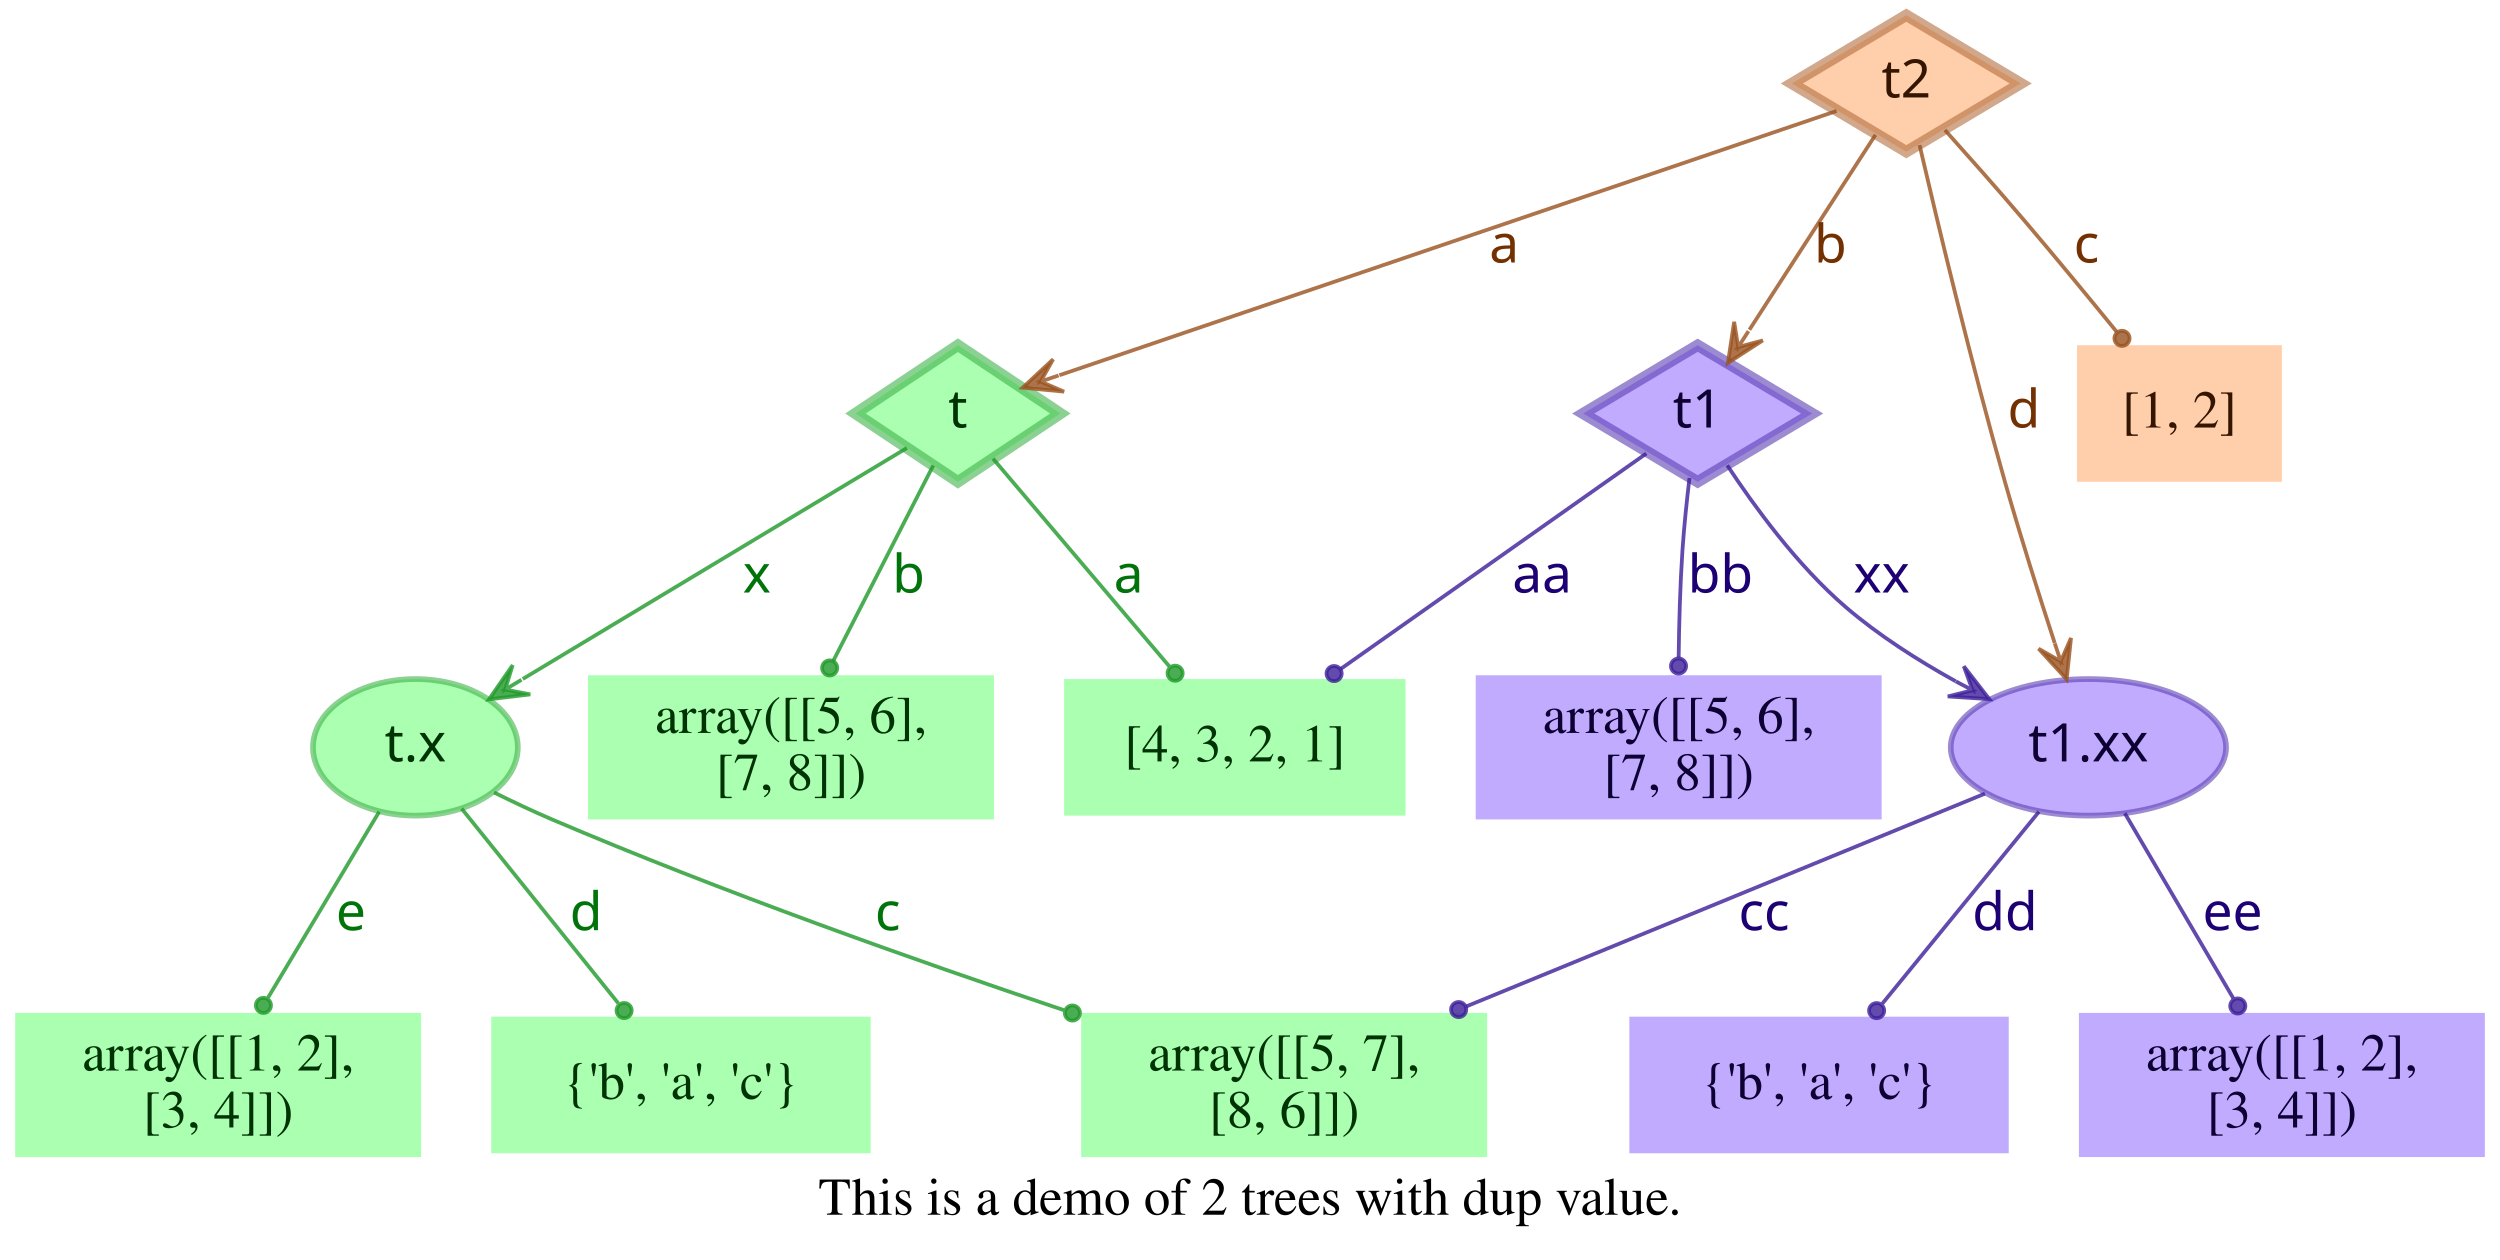
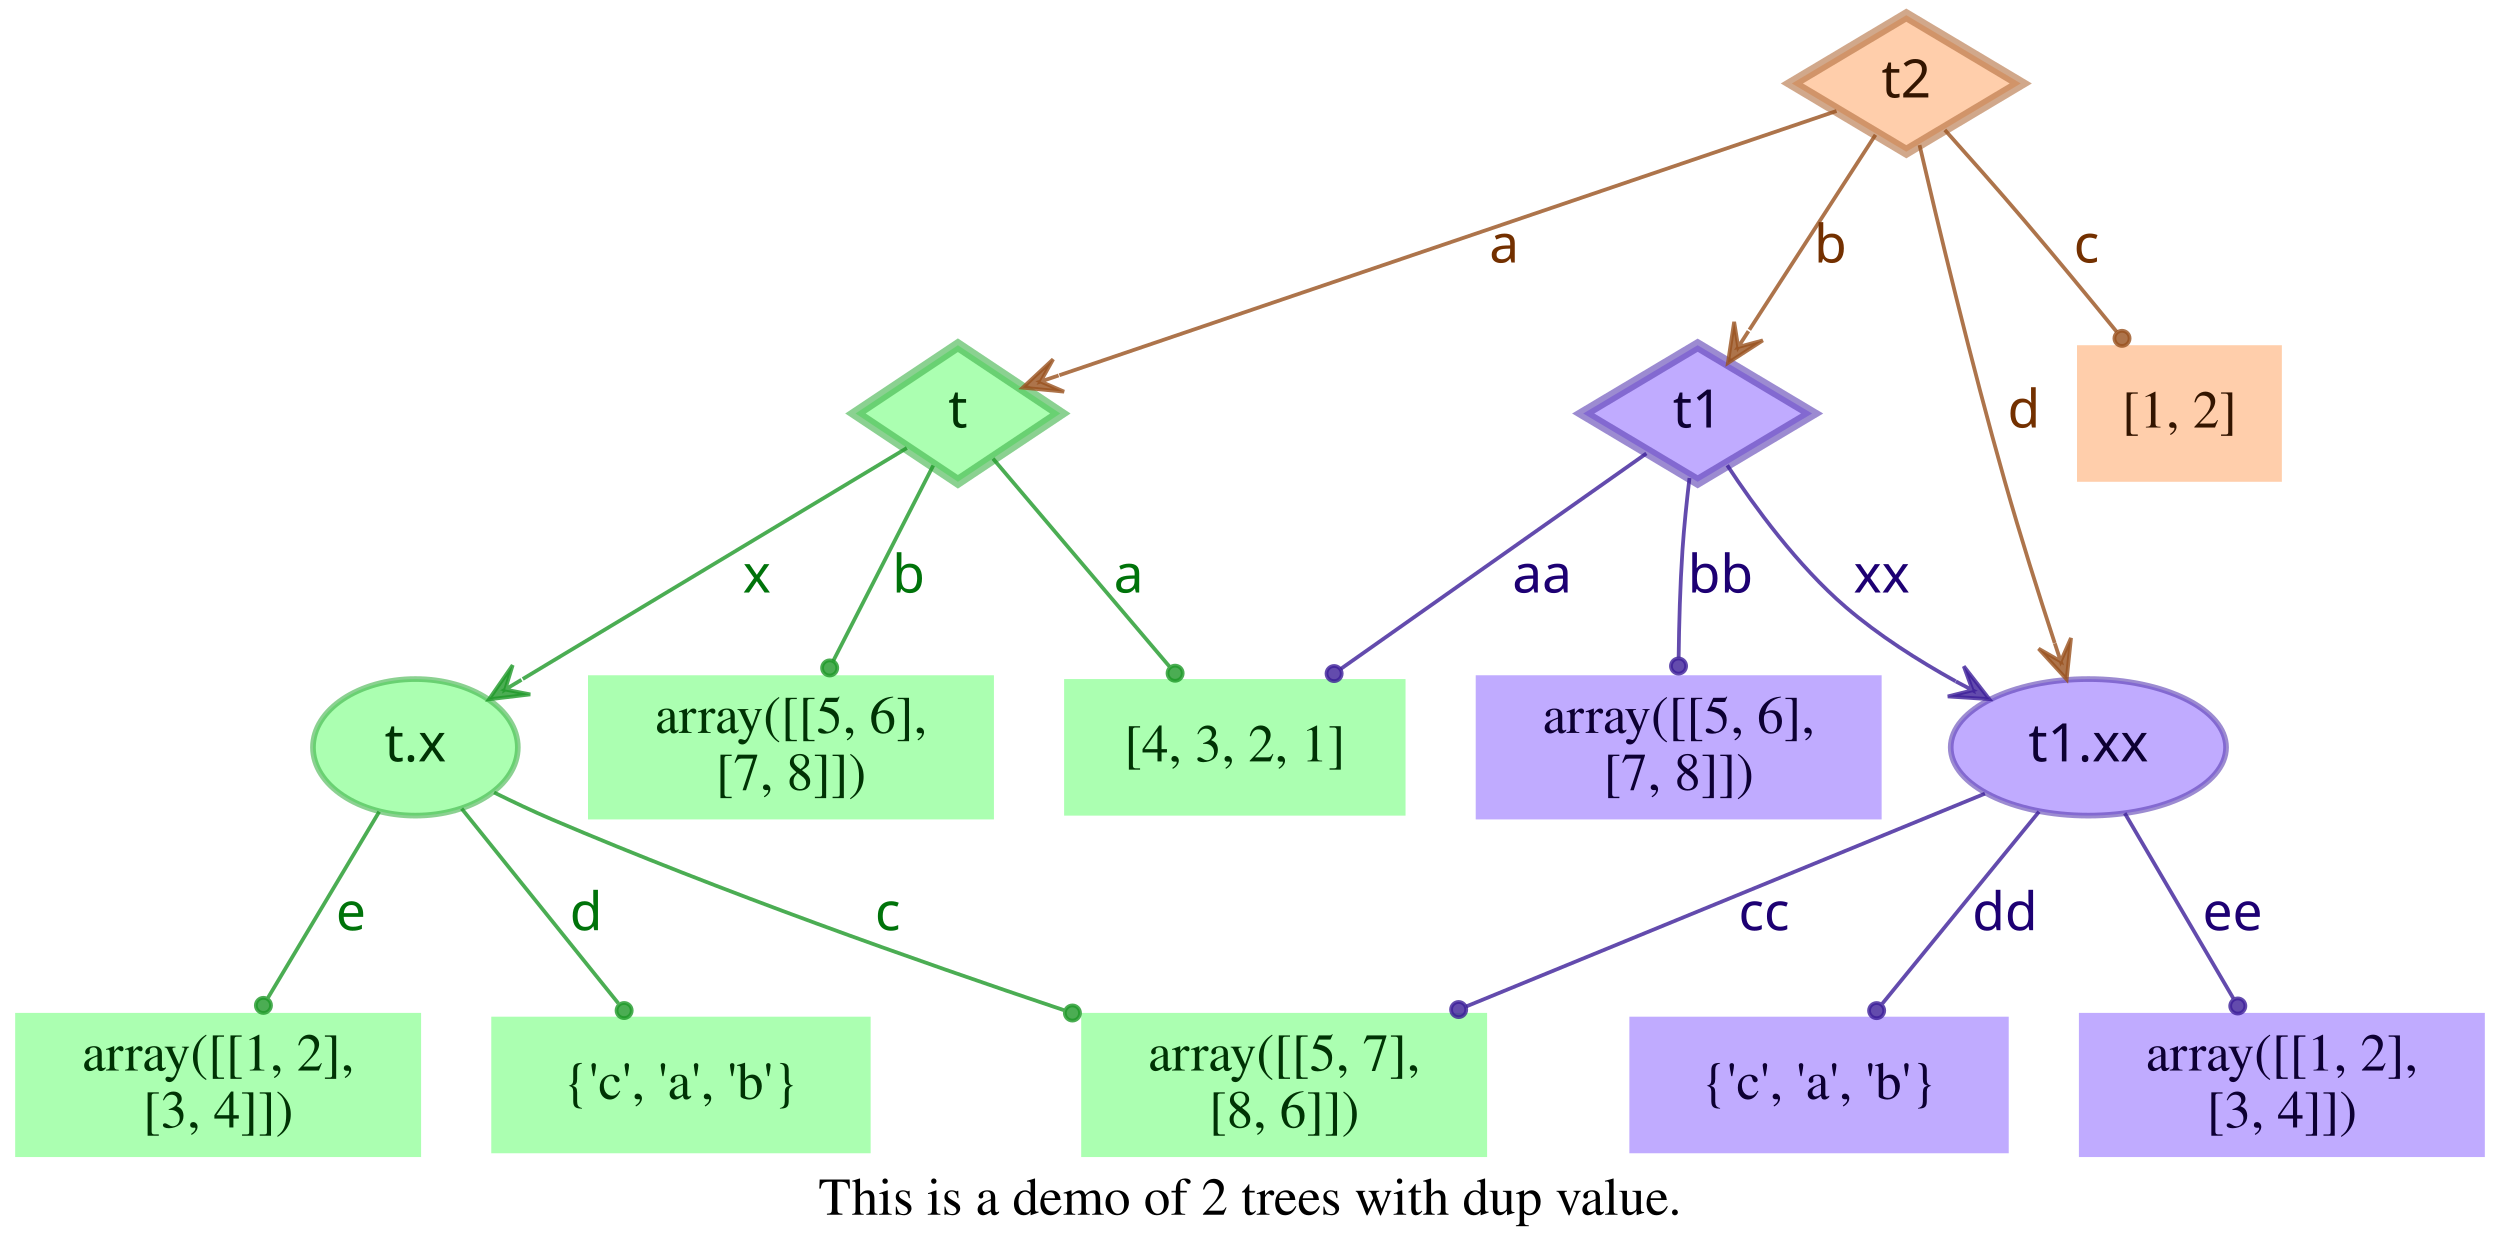
<svg xmlns="http://www.w3.org/2000/svg" width="659pt" height="332pt" viewBox="0.00 0.00 659.00 332.00">
  <g id="graph0" class="graph" transform="scale(1 1) rotate(0) translate(4 328)">
    <polygon fill="transparent" stroke="transparent" points="-4,4 -4,-328 655,-328 655,4 -4,4" />
    <text text-anchor="middle" x="325.5" y="-7.8" font-family="Times,serif" font-size="14.00">This is a demo of 2 trees with dup value.</text>
    <g id="node1" class="node">
      <polygon fill="#73ff7e" fill-opacity="0.6" stroke="#3eb248" stroke-width="3" stroke-opacity="0.6" points="248.5,-237 221.5,-219 248.5,-201 275.5,-219 248.5,-237" />
      <text text-anchor="middle" x="248.5" y="-215.3" font-family="Times-Roman bold" font-size="14.00" fill="#003304">t</text>
    </g>
    <g id="node4" class="node">
      <polygon fill="#73ff7e" fill-opacity="0.6" stroke="transparent" stroke-width="1.5" points="366.5,-149 276.5,-149 276.5,-113 366.5,-113 366.5,-149" />
      <text text-anchor="middle" x="321.5" y="-127.3" font-family="Times,serif" font-size="14.00" fill="#003304">[4, 3, 2, 1]</text>
    </g>
    <g id="edge1" class="edge">
      <path fill="none" stroke="#1f9929" stroke-opacity="0.8" d="M257.75,-207.11C269.4,-193.38 289.66,-169.5 304.22,-152.36" />
      <ellipse fill="#1f9929" fill-opacity="0.8" stroke="#1f9929" stroke-opacity="0.8" cx="305.76" cy="-150.54" rx="2" ry="2" />
      <text text-anchor="middle" x="293.5" y="-171.8" font-family="Times-Roman bold" font-size="14.00" fill="#00730a">a</text>
    </g>
    <g id="node5" class="node">
      <polygon fill="#73ff7e" fill-opacity="0.6" stroke="transparent" stroke-width="1.5" points="258,-150 151,-150 151,-112 258,-112 258,-150" />
      <text text-anchor="middle" x="204.5" y="-134.8" font-family="Times,serif" font-size="14.00" fill="#003304">array([[5, 6],</text>
      <text text-anchor="middle" x="204.5" y="-119.8" font-family="Times,serif" font-size="14.00" fill="#003304">       [7, 8]])</text>
    </g>
    <g id="edge2" class="edge">
      <path fill="none" stroke="#1f9929" stroke-opacity="0.8" d="M242.01,-205.31C235.07,-191.76 223.96,-170.03 215.62,-153.74" />
      <ellipse fill="#1f9929" fill-opacity="0.8" stroke="#1f9929" stroke-opacity="0.8" cx="214.7" cy="-151.93" rx="2" ry="2" />
      <text text-anchor="middle" x="235.5" y="-171.8" font-family="Times-Roman bold" font-size="14.00" fill="#00730a">b</text>
    </g>
    <g id="node6" class="node">
      <ellipse fill="#73ff7e" fill-opacity="0.6" stroke="#3eb248" stroke-width="1.5" stroke-opacity="0.6" cx="105.5" cy="-131" rx="27" ry="18" />
      <text text-anchor="middle" x="105.5" y="-127.3" font-family="Times-Roman bold" font-size="14.00" fill="#003304">t.x</text>
    </g>
    <g id="edge3" class="edge">
      <path fill="none" stroke="#1f9929" stroke-opacity="0.8" d="M235.05,-209.91C211.99,-196.04 164.44,-167.44 133.8,-149.02" />
      <polygon fill="#1f9929" fill-opacity="0.8" stroke="#1f9929" stroke-opacity="0.8" points="124.89,-143.66 135.78,-144.96 129.17,-146.24 133.46,-148.81 133.46,-148.81 133.46,-148.81 129.17,-146.24 131.14,-152.67 124.89,-143.66 124.89,-143.66" />
      <text text-anchor="middle" x="195.5" y="-171.8" font-family="Times-Roman bold" font-size="14.00" fill="#00730a">x</text>
    </g>
    <g id="node2" class="node">
      <polygon fill="#9673ff" fill-opacity="0.6" stroke="#5b3eb2" stroke-width="3" stroke-opacity="0.6" points="443.5,-237 413.33,-219 443.5,-201 473.67,-219 443.5,-237" />
      <text text-anchor="middle" x="443.5" y="-215.3" font-family="Times-Roman bold" font-size="14.00" fill="#0d0033">t1</text>
    </g>
    <g id="edge4" class="edge">
      <path fill="none" stroke="#3d1f99" stroke-opacity="0.8" d="M429.98,-208.47C410.62,-194.82 374.58,-169.41 349.37,-151.64" />
      <ellipse fill="#3d1f99" fill-opacity="0.8" stroke="#3d1f99" stroke-opacity="0.8" cx="347.67" cy="-150.45" rx="2" ry="2" />
      <text text-anchor="middle" x="402.5" y="-171.8" font-family="Times-Roman bold" font-size="14.00" fill="#1d0073">aa</text>
    </g>
    <g id="node7" class="node">
      <polygon fill="#9673ff" fill-opacity="0.6" stroke="transparent" stroke-width="1.5" points="492,-150 385,-150 385,-112 492,-112 492,-150" />
      <text text-anchor="middle" x="438.5" y="-134.8" font-family="Times,serif" font-size="14.00" fill="#0d0033">array([[5, 6],</text>
      <text text-anchor="middle" x="438.5" y="-119.8" font-family="Times,serif" font-size="14.00" fill="#0d0033">       [7, 8]])</text>
    </g>
    <g id="edge5" class="edge">
      <path fill="none" stroke="#3d1f99" stroke-opacity="0.8" d="M441.35,-202C440.64,-196.05 439.92,-189.22 439.5,-183 438.88,-173.74 438.6,-163.51 438.49,-154.65" />
      <ellipse fill="#3d1f99" fill-opacity="0.8" stroke="#3d1f99" stroke-opacity="0.8" cx="438.46" cy="-152.43" rx="2" ry="2" />
      <text text-anchor="middle" x="449.5" y="-171.8" font-family="Times-Roman bold" font-size="14.00" fill="#1d0073">bb</text>
    </g>
    <g id="node8" class="node">
      <ellipse fill="#9673ff" fill-opacity="0.6" stroke="#5b3eb2" stroke-width="1.5" stroke-opacity="0.6" cx="546.5" cy="-131" rx="36.29" ry="18" />
      <text text-anchor="middle" x="546.5" y="-127.3" font-family="Times-Roman bold" font-size="14.00" fill="#0d0033">t1.xx</text>
    </g>
    <g id="edge6" class="edge">
      <path fill="none" stroke="#3d1f99" stroke-opacity="0.8" d="M451.3,-205.35C458.44,-194.49 469.81,-178.91 482.5,-168 491.16,-160.55 501.59,-153.91 511.5,-148.42" />
      <polygon fill="#3d1f99" fill-opacity="0.8" stroke="#3d1f99" stroke-opacity="0.8" points="520.39,-143.71 513.66,-152.37 515.97,-146.05 511.55,-148.39 511.55,-148.39 511.55,-148.39 515.97,-146.05 509.44,-144.42 520.39,-143.71 520.39,-143.71" />
      <text text-anchor="middle" x="492" y="-171.8" font-family="Times-Roman bold" font-size="14.00" fill="#1d0073">xx</text>
    </g>
    <g id="node3" class="node">
      <polygon fill="#ffad73" fill-opacity="0.6" stroke="#b26f3e" stroke-width="3" stroke-opacity="0.6" points="498.5,-324 468.33,-306 498.5,-288 528.67,-306 498.5,-324" />
      <text text-anchor="middle" x="498.5" y="-302.3" font-family="Times-Roman bold" font-size="14.00" fill="#331500">t2</text>
    </g>
    <g id="edge7" class="edge">
      <path fill="none" stroke="#99521f" stroke-opacity="0.8" d="M480.12,-298.75C436.44,-283.9 326.3,-246.45 275.25,-229.09" />
      <polygon fill="#99521f" fill-opacity="0.8" stroke="#99521f" stroke-opacity="0.8" points="265.58,-225.81 276.49,-224.76 270.31,-227.42 275.05,-229.03 275.05,-229.03 275.05,-229.03 270.31,-227.42 273.6,-233.29 265.58,-225.81 265.58,-225.81" />
      <text text-anchor="middle" x="392.5" y="-258.8" font-family="Times-Roman bold" font-size="14.00" fill="#733000">a</text>
    </g>
    <g id="edge8" class="edge">
      <path fill="none" stroke="#99521f" stroke-opacity="0.8" d="M490.38,-292.46C481.64,-278.95 467.58,-257.22 457.14,-241.07" />
      <polygon fill="#99521f" fill-opacity="0.8" stroke="#99521f" stroke-opacity="0.8" points="451.47,-232.32 460.68,-238.27 454.19,-236.52 456.9,-240.71 456.9,-240.71 456.9,-240.71 454.19,-236.52 453.12,-243.16 451.47,-232.32 451.47,-232.32" />
      <text text-anchor="middle" x="478.5" y="-258.8" font-family="Times-Roman bold" font-size="14.00" fill="#733000">b</text>
    </g>
    <g id="edge10" class="edge">
      <path fill="none" stroke="#99521f" stroke-opacity="0.8" d="M501.99,-289.76C506.72,-269.43 515.6,-232.33 524.5,-201 528.51,-186.88 533.44,-171.28 537.62,-158.49" />
      <polygon fill="#99521f" fill-opacity="0.8" stroke="#99521f" stroke-opacity="0.8" points="540.77,-148.92 541.92,-159.83 539.21,-153.67 537.64,-158.42 537.64,-158.42 537.64,-158.42 539.21,-153.67 533.37,-157.01 540.77,-148.92 540.77,-148.92" />
      <text text-anchor="middle" x="529.5" y="-215.3" font-family="Times-Roman bold" font-size="14.00" fill="#733000">d</text>
    </g>
    <g id="node9" class="node">
      <polygon fill="#ffad73" fill-opacity="0.6" stroke="transparent" stroke-width="1.5" points="597.5,-237 543.5,-237 543.5,-201 597.5,-201 597.5,-237" />
      <text text-anchor="middle" x="570.5" y="-215.3" font-family="Times,serif" font-size="14.00" fill="#331500">[1, 2]</text>
    </g>
    <g id="edge9" class="edge">
      <path fill="none" stroke="#99521f" stroke-opacity="0.8" d="M508.66,-293.75C514.77,-286.93 522.66,-278.03 529.5,-270 537.67,-260.41 546.56,-249.62 553.96,-240.53" />
      <ellipse fill="#99521f" fill-opacity="0.8" stroke="#99521f" stroke-opacity="0.8" cx="555.36" cy="-238.81" rx="2" ry="2" />
      <text text-anchor="middle" x="546" y="-258.8" font-family="Times-Roman bold" font-size="14.00" fill="#733000">c</text>
    </g>
    <g id="node10" class="node">
      <polygon fill="#73ff7e" fill-opacity="0.6" stroke="transparent" stroke-width="1.5" points="388,-61 281,-61 281,-23 388,-23 388,-61" />
      <text text-anchor="middle" x="334.5" y="-45.8" font-family="Times,serif" font-size="14.00" fill="#003304">array([[5, 7],</text>
      <text text-anchor="middle" x="334.5" y="-30.8" font-family="Times,serif" font-size="14.00" fill="#003304">       [8, 6]])</text>
    </g>
    <g id="edge11" class="edge">
      <path fill="none" stroke="#1f9929" stroke-opacity="0.8" d="M126.24,-119.1C131.19,-116.65 136.49,-114.14 141.5,-112 186.02,-92.99 237.73,-74.7 276.41,-61.73" />
      <ellipse fill="#1f9929" fill-opacity="0.8" stroke="#1f9929" stroke-opacity="0.8" cx="278.69" cy="-60.97" rx="2" ry="2" />
      <text text-anchor="middle" x="230" y="-82.8" font-family="Times-Roman bold" font-size="14.00" fill="#00730a">c</text>
    </g>
    <g id="node11" class="node">
      <polygon fill="#73ff7e" fill-opacity="0.6" stroke="transparent" stroke-width="1.5" points="225.5,-60 125.5,-60 125.5,-24 225.5,-24 225.5,-60" />
-       <text text-anchor="middle" x="175.5" y="-38.3" font-family="Times,serif" font-size="14.00" fill="#003304">{'b', 'a', 'c'}</text>
+       <text text-anchor="middle" x="175.5" y="-38.3" font-family="Times,serif" font-size="14.00" fill="#003304">{'c', 'a', 'b'}</text>
    </g>
    <g id="edge12" class="edge">
      <path fill="none" stroke="#1f9929" stroke-opacity="0.8" d="M117.69,-114.85C129.13,-100.63 146.32,-79.27 158.98,-63.53" />
      <ellipse fill="#1f9929" fill-opacity="0.8" stroke="#1f9929" stroke-opacity="0.8" cx="160.52" cy="-61.62" rx="2" ry="2" />
      <text text-anchor="middle" x="150.5" y="-82.8" font-family="Times-Roman bold" font-size="14.00" fill="#00730a">d</text>
    </g>
    <g id="node12" class="node">
      <polygon fill="#73ff7e" fill-opacity="0.6" stroke="transparent" stroke-width="1.5" points="107,-61 0,-61 0,-23 107,-23 107,-61" />
      <text text-anchor="middle" x="53.5" y="-45.8" font-family="Times,serif" font-size="14.00" fill="#003304">array([[1, 2],</text>
      <text text-anchor="middle" x="53.5" y="-30.8" font-family="Times,serif" font-size="14.00" fill="#003304">       [3, 4]])</text>
    </g>
    <g id="edge13" class="edge">
      <path fill="none" stroke="#1f9929" stroke-opacity="0.8" d="M95.96,-114.04C87.75,-100.3 75.8,-80.31 66.67,-65.04" />
      <ellipse fill="#1f9929" fill-opacity="0.8" stroke="#1f9929" stroke-opacity="0.8" cx="65.44" cy="-62.98" rx="2" ry="2" />
      <text text-anchor="middle" x="88.5" y="-82.8" font-family="Times-Roman bold" font-size="14.00" fill="#00730a">e</text>
    </g>
    <g id="edge14" class="edge">
      <path fill="none" stroke="#3d1f99" stroke-opacity="0.8" d="M519.22,-118.8C484.7,-104.64 424.66,-80 382.42,-62.67" />
      <ellipse fill="#3d1f99" fill-opacity="0.8" stroke="#3d1f99" stroke-opacity="0.8" cx="380.5" cy="-61.88" rx="2" ry="2" />
      <text text-anchor="middle" x="461" y="-82.8" font-family="Times-Roman bold" font-size="14.00" fill="#1d0073">cc</text>
    </g>
    <g id="node13" class="node">
      <polygon fill="#9673ff" fill-opacity="0.6" stroke="transparent" stroke-width="1.5" points="525.5,-60 425.5,-60 425.5,-24 525.5,-24 525.5,-60" />
-       <text text-anchor="middle" x="475.5" y="-38.3" font-family="Times,serif" font-size="14.00" fill="#0d0033">{'b', 'a', 'c'}</text>
+       <text text-anchor="middle" x="475.5" y="-38.3" font-family="Times,serif" font-size="14.00" fill="#0d0033">{'c', 'a', 'b'}</text>
    </g>
    <g id="edge15" class="edge">
      <path fill="none" stroke="#3d1f99" stroke-opacity="0.8" d="M533.48,-114.04C521.87,-99.81 504.8,-78.91 492.19,-63.45" />
      <ellipse fill="#3d1f99" fill-opacity="0.8" stroke="#3d1f99" stroke-opacity="0.8" cx="490.68" cy="-61.6" rx="2" ry="2" />
      <text text-anchor="middle" x="524.5" y="-82.8" font-family="Times-Roman bold" font-size="14.00" fill="#1d0073">dd</text>
    </g>
    <g id="node14" class="node">
      <polygon fill="#9673ff" fill-opacity="0.6" stroke="transparent" stroke-width="1.5" points="651,-61 544,-61 544,-23 651,-23 651,-61" />
      <text text-anchor="middle" x="597.5" y="-45.8" font-family="Times,serif" font-size="14.00" fill="#0d0033">array([[1, 2],</text>
      <text text-anchor="middle" x="597.5" y="-30.8" font-family="Times,serif" font-size="14.00" fill="#0d0033">       [3, 4]])</text>
    </g>
    <g id="edge16" class="edge">
      <path fill="none" stroke="#3d1f99" stroke-opacity="0.8" d="M556.09,-113.64C564.18,-99.84 575.82,-79.99 584.7,-64.84" />
      <ellipse fill="#3d1f99" fill-opacity="0.8" stroke="#3d1f99" stroke-opacity="0.8" cx="585.88" cy="-62.82" rx="2" ry="2" />
      <text text-anchor="middle" x="584.5" y="-82.8" font-family="Times-Roman bold" font-size="14.00" fill="#1d0073">ee</text>
    </g>
  </g>
</svg>
